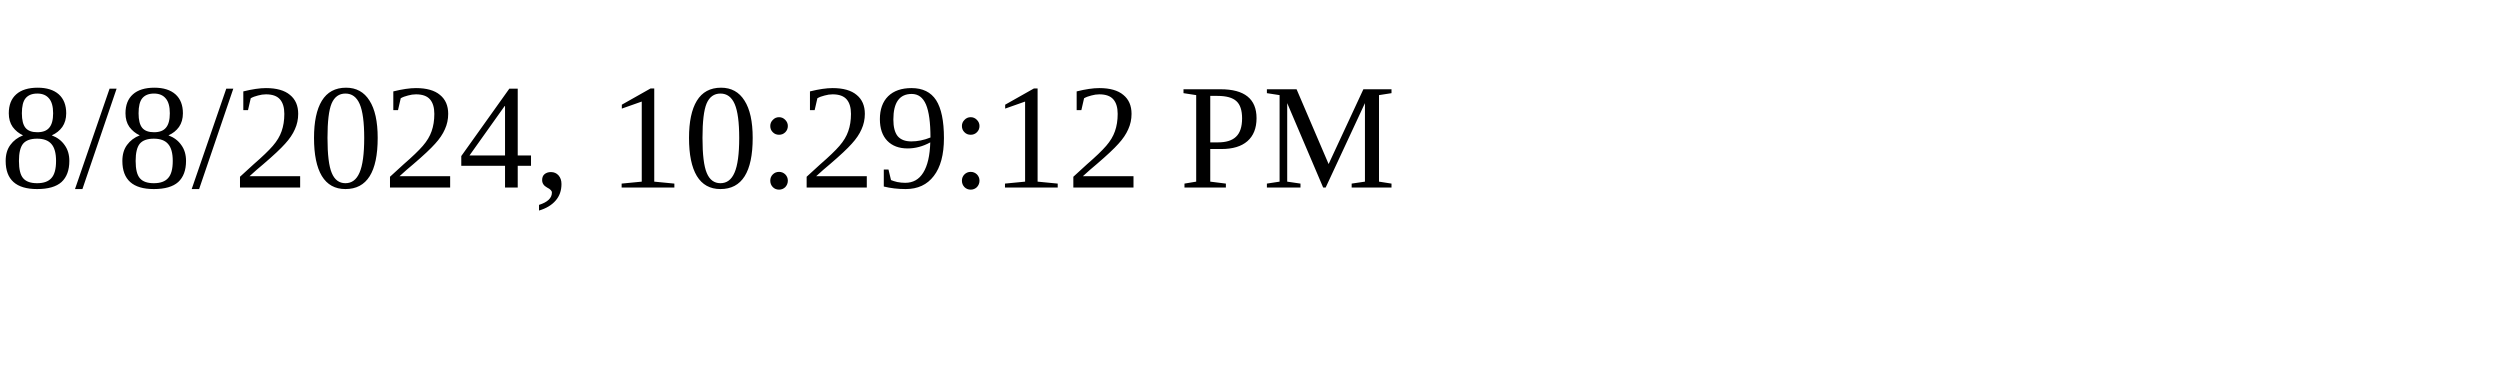
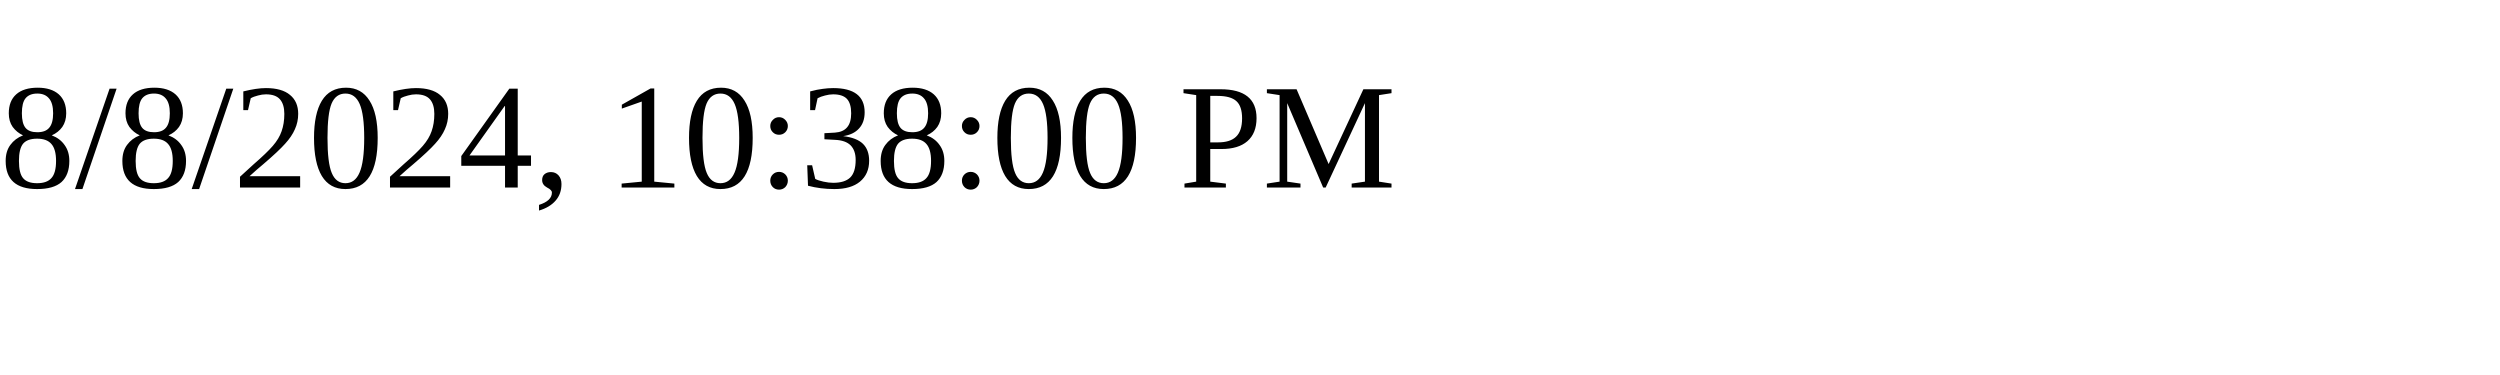
<svg xmlns="http://www.w3.org/2000/svg" height="30" width="200">
-   <text x="0" y="15">8/8/2024, 10:29:12 PM</text>
+   <text x="0" y="15">8/8/2024, 10:38:00 PM</text>
</svg>
